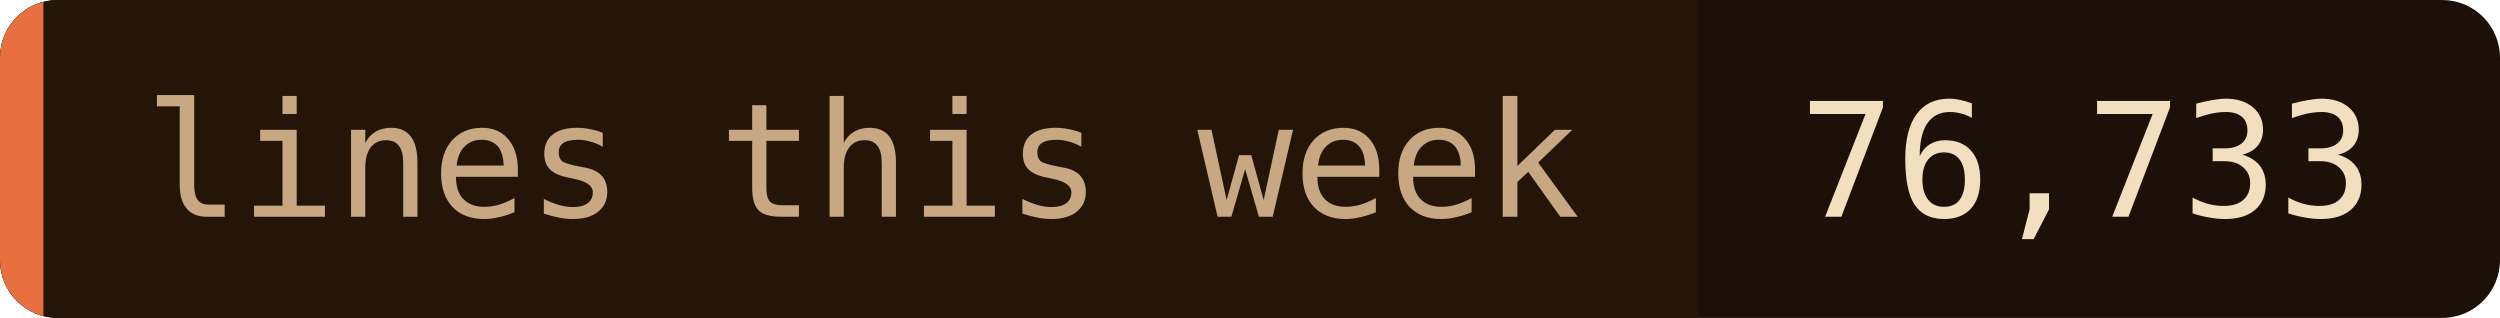
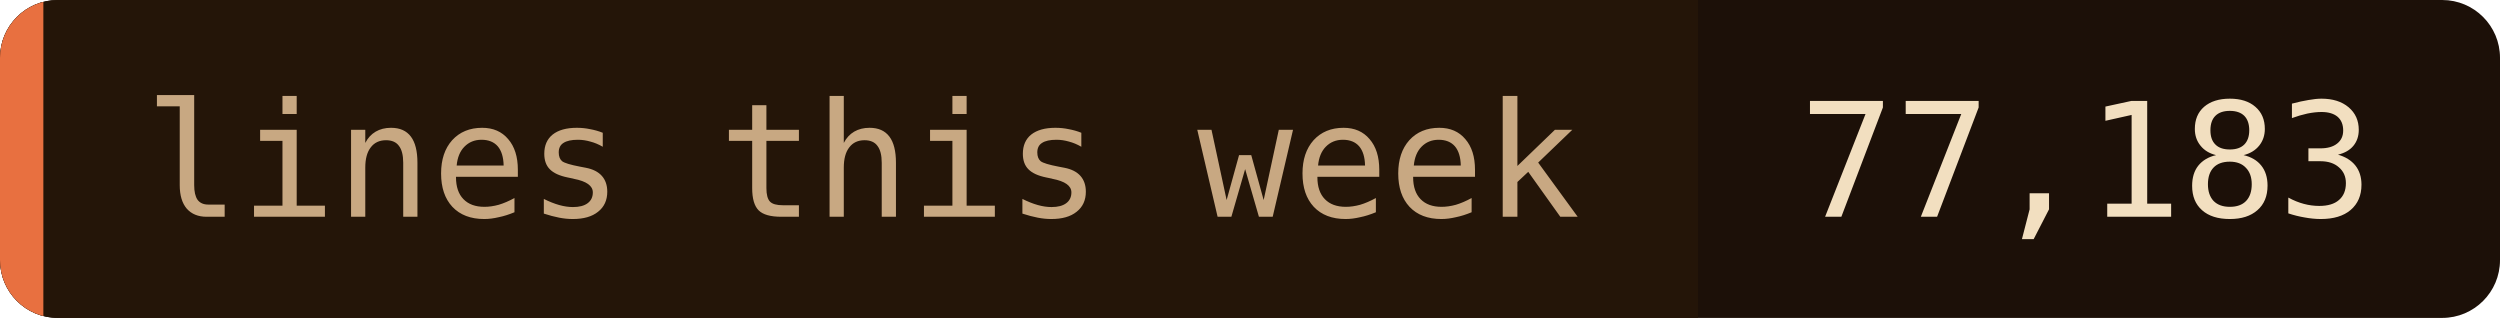
- <svg xmlns="http://www.w3.org/2000/svg" width="173" height="22" role="img" aria-label="lines this week: 76,733">
+ <svg xmlns="http://www.w3.org/2000/svg" width="173" height="22" role="img" aria-label="lines this week: 77,183">
  <clipPath id="c">
    <rect width="173" height="22" rx="4" />
  </clipPath>
  <g clip-path="url(#c)">
    <rect width="173" height="22" fill="#1c1008" />
    <rect width="117.5" height="22" fill="#241508" />
    <rect width="3" height="22" fill="#e87040" />
  </g>
  <g font-family="'JetBrains Mono', 'Fira Code', ui-monospace, SFMono-Regular, Menlo, monospace" font-size="11">
    <text x="10" y="15" fill="#c8a882">lines this week</text>
-     <text x="124.5" y="15" fill="#f2dfc0">76,733</text>
+     <text x="124.5" y="15" fill="#f2dfc0">77,183</text>
  </g>
</svg>
